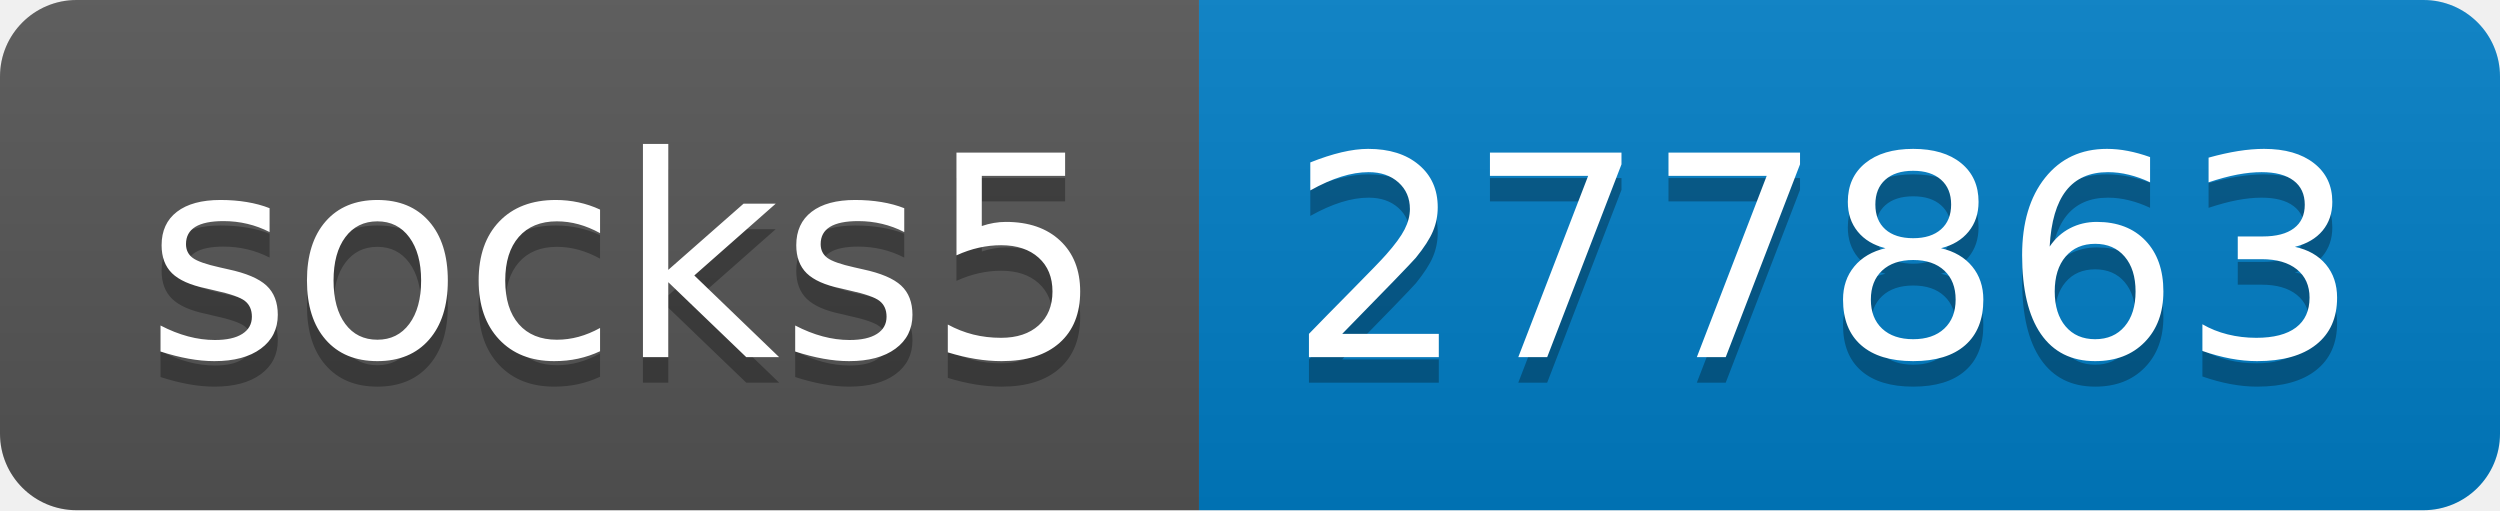
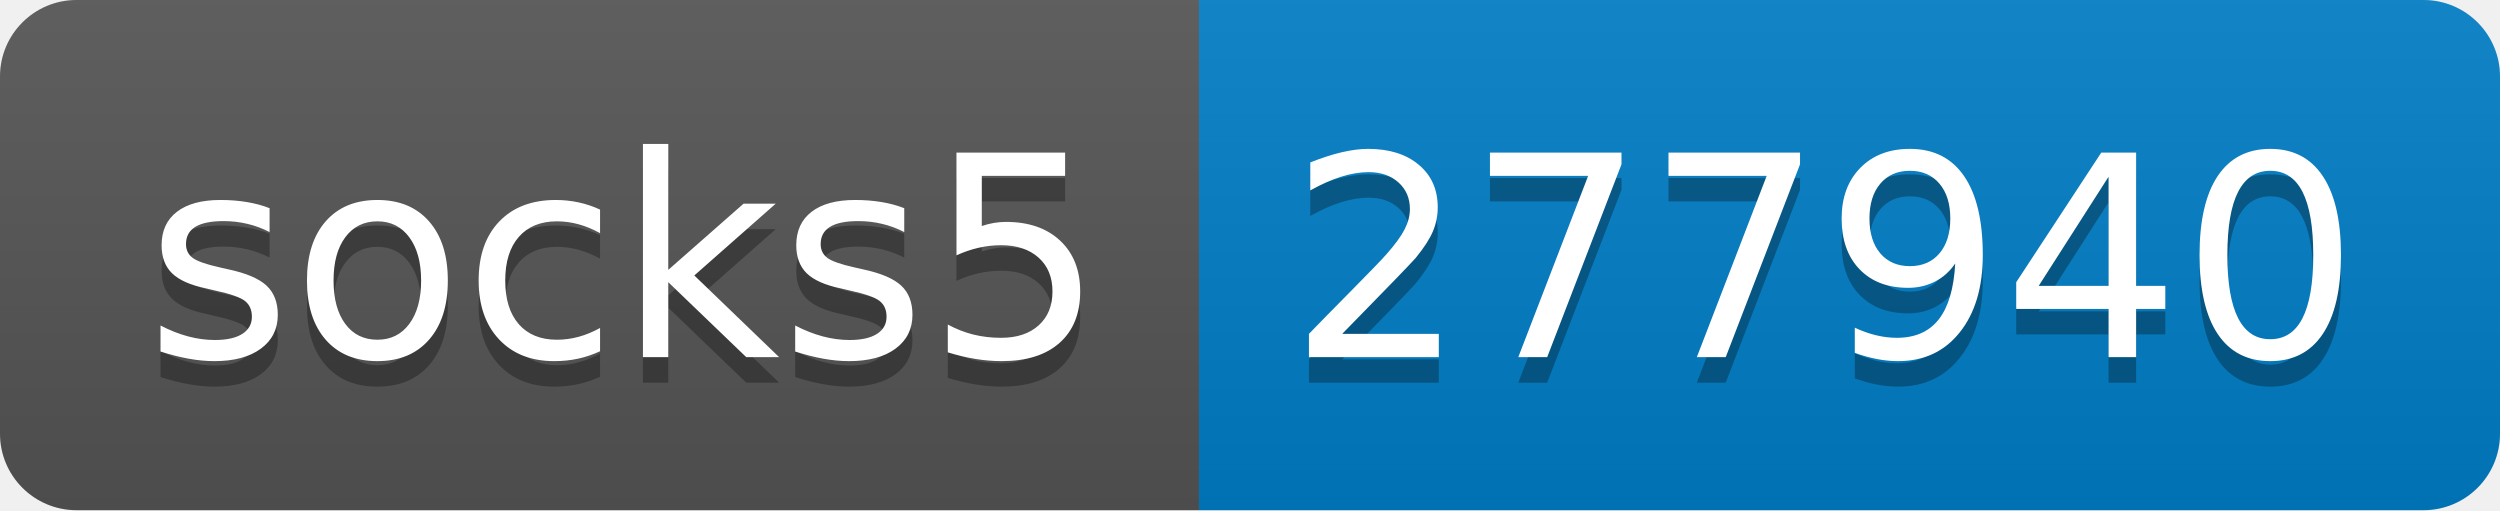
- <svg xmlns="http://www.w3.org/2000/svg" width="98" height="20" role="img" aria-label="socks5: 277863">
+ <svg xmlns="http://www.w3.org/2000/svg" width="98" height="20" role="img" aria-label="socks5: 277940">
  <linearGradient id="s" x2="0" y2="100%">
    <stop offset="0" stop-color="#bbb" stop-opacity=".1" />
    <stop offset="1" stop-opacity=".1" />
  </linearGradient>
  <clipPath id="r">
    <rect width="98" height="20" rx="3" fill="#fff" />
  </clipPath>
  <g clip-path="url(#r)">
    <rect width="47" height="20" fill="#555" />
    <rect x="47" width="51" height="20" fill="#007ec6" />
    <rect width="98" height="20" fill="url(#s)" />
  </g>
  <g fill="#fff" text-anchor="middle" font-family="Verdana,Geneva,DejaVu Sans,sans-serif" text-rendering="geometricPrecision" font-size="110">
    <text aria-hidden="true" x="245" y="150" fill="#010101" fill-opacity=".3" transform="scale(.1)" textLength="370">socks5</text>
    <text x="245" y="140" transform="scale(.1)" fill="#fff" textLength="370">socks5</text>
-     <text aria-hidden="true" x="715" y="150" fill="#010101" fill-opacity=".3" transform="scale(.1)" textLength="410">277863</text>
-     <text x="715" y="140" transform="scale(.1)" fill="#fff" textLength="410">277863</text>
+     <text aria-hidden="true" x="715" y="150" fill="#010101" fill-opacity=".3" transform="scale(.1)" textLength="410">277940</text>
+     <text x="715" y="140" transform="scale(.1)" fill="#fff" textLength="410">277940</text>
  </g>
</svg>
